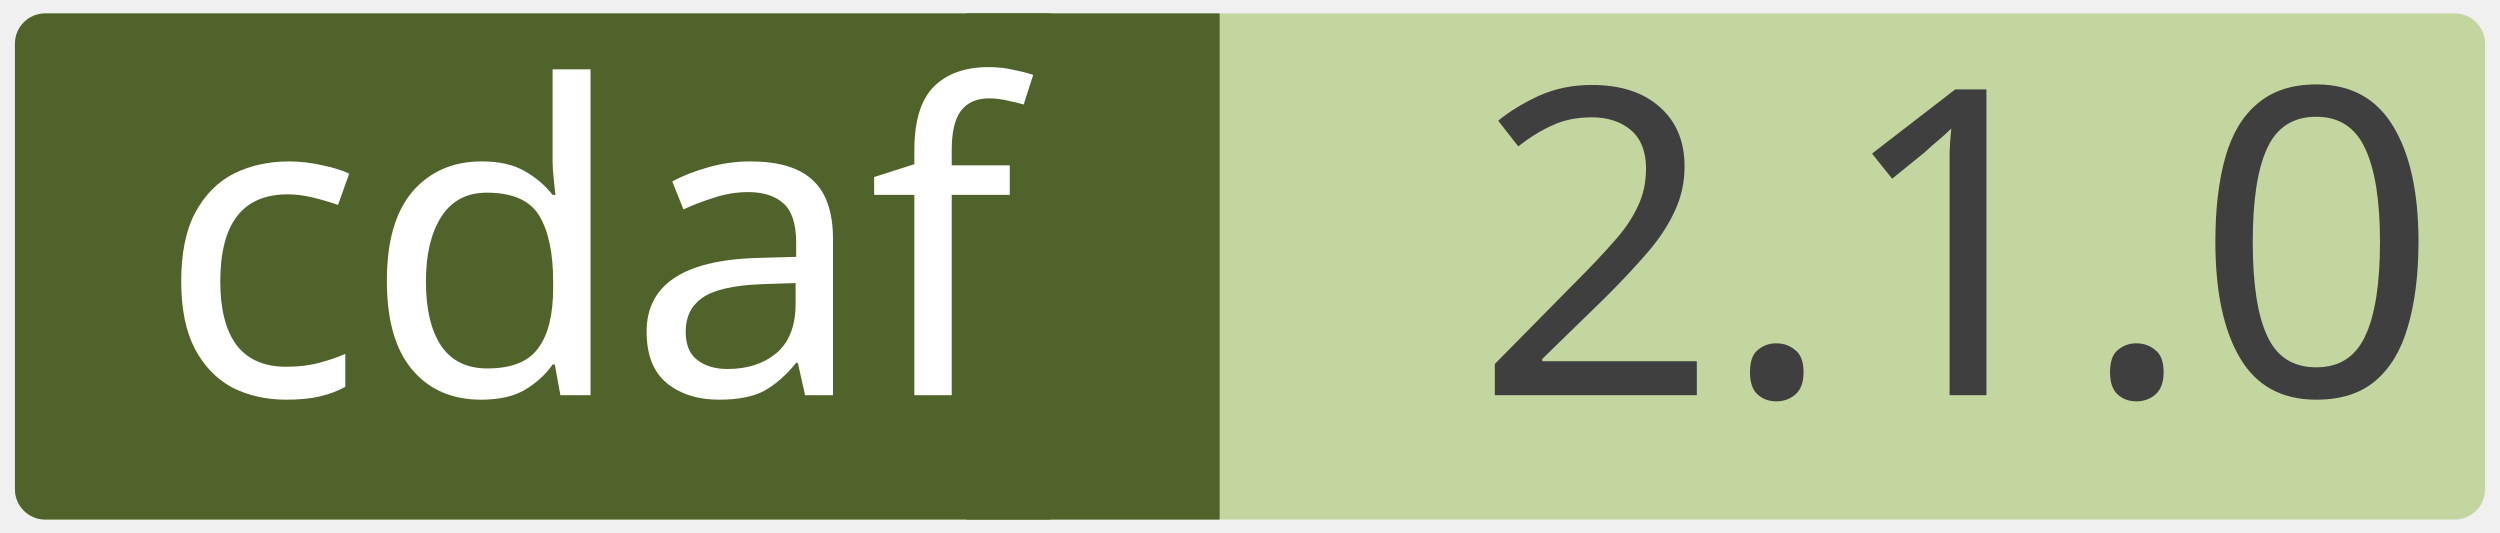
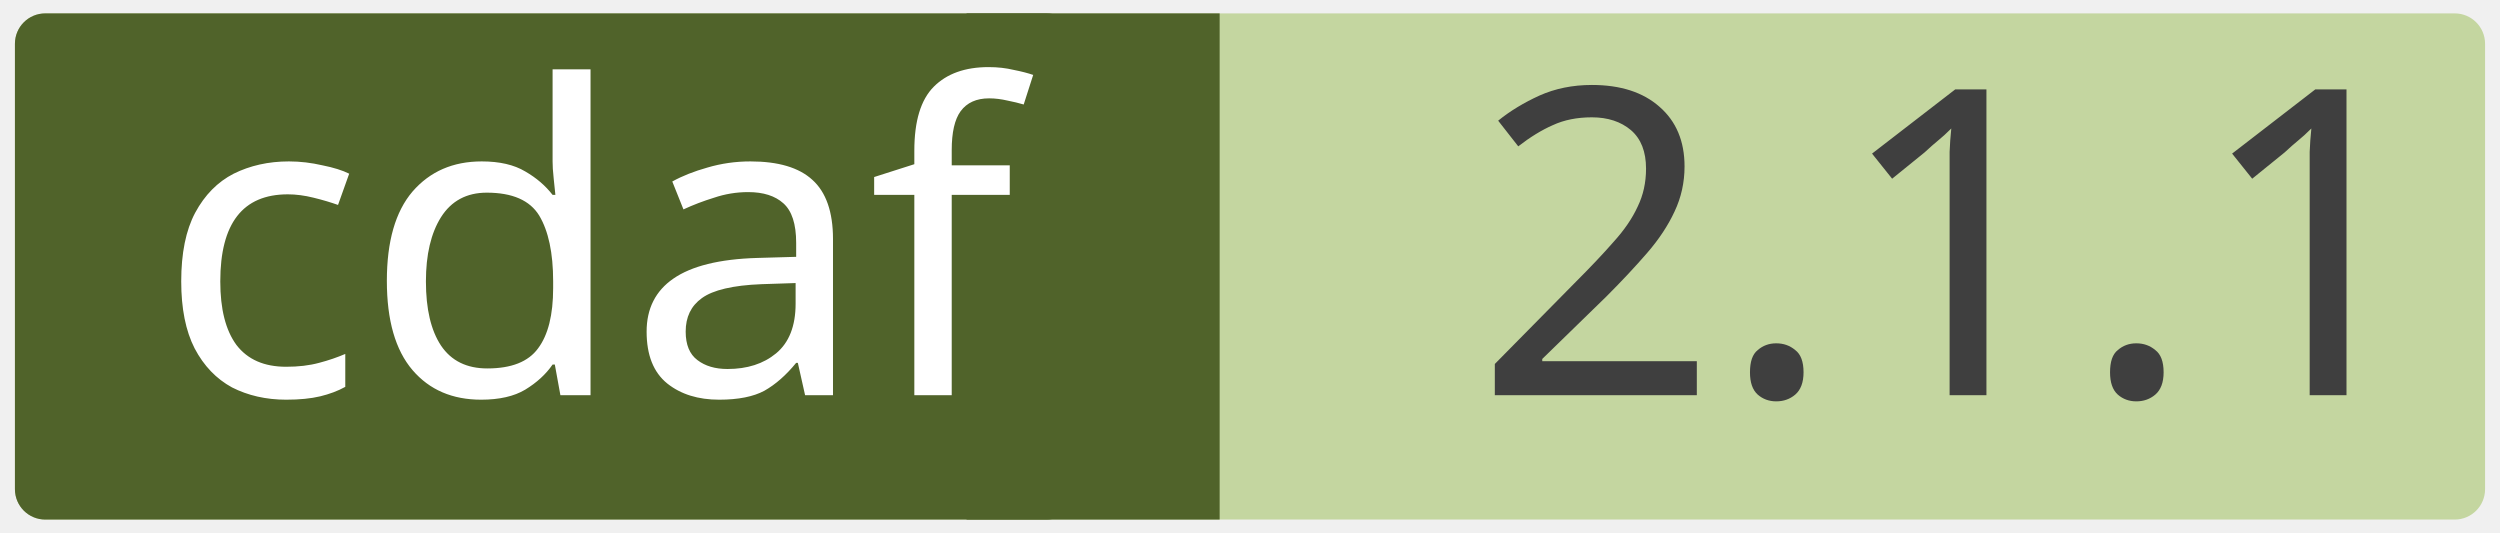
<svg xmlns="http://www.w3.org/2000/svg" width="0.971in" height="0.207in" viewBox="0 0 69.915 14.923" xml:space="preserve" color-interpolation-filters="sRGB" class="st5">
  <style type="text/css">
	
		.st1 {fill:#c4d6a0;stroke:none;stroke-linecap:round;stroke-linejoin:round;stroke-width:0.75}
		.st2 {fill:#3f3f3f;font-family:Calibri;font-size:1em}
		.st3 {fill:#50632a;stroke:none;stroke-linecap:round;stroke-linejoin:round;stroke-width:0.75}
		.st4 {fill:#ffffff;font-family:Calibri;font-size:1em}
		.st5 {fill:none;fill-rule:evenodd;font-size:12px;overflow:visible;stroke-linecap:square;stroke-miterlimit:3}
	
	</style>
  <g>
    <g id="shape2-1" transform="translate(0.375,-0.375)">
      <rect x="0" y="0.75" width="69.165" height="14.173" rx="0.85" ry="0.85" class="st1" />
-       <text x="40.86" y="11.44" class="st2">2.1.0</text>
+       <text x="40.86" y="11.44" class="st2">2.1.1</text>
    </g>
    <g id="shape4-4" transform="translate(27.0207,-0.375)">
      <rect x="0" y="0.75" width="7.087" height="14.173" class="st3" />
    </g>
    <g id="shape3-6" transform="translate(0.375,-0.375)">
      <rect x="0" y="0.75" width="29.735" height="14.173" rx="0.85" ry="0.85" class="st3" />
      <text x="4" y="11.44" class="st4">cdaf</text>
    </g>
  </g>
</svg>
